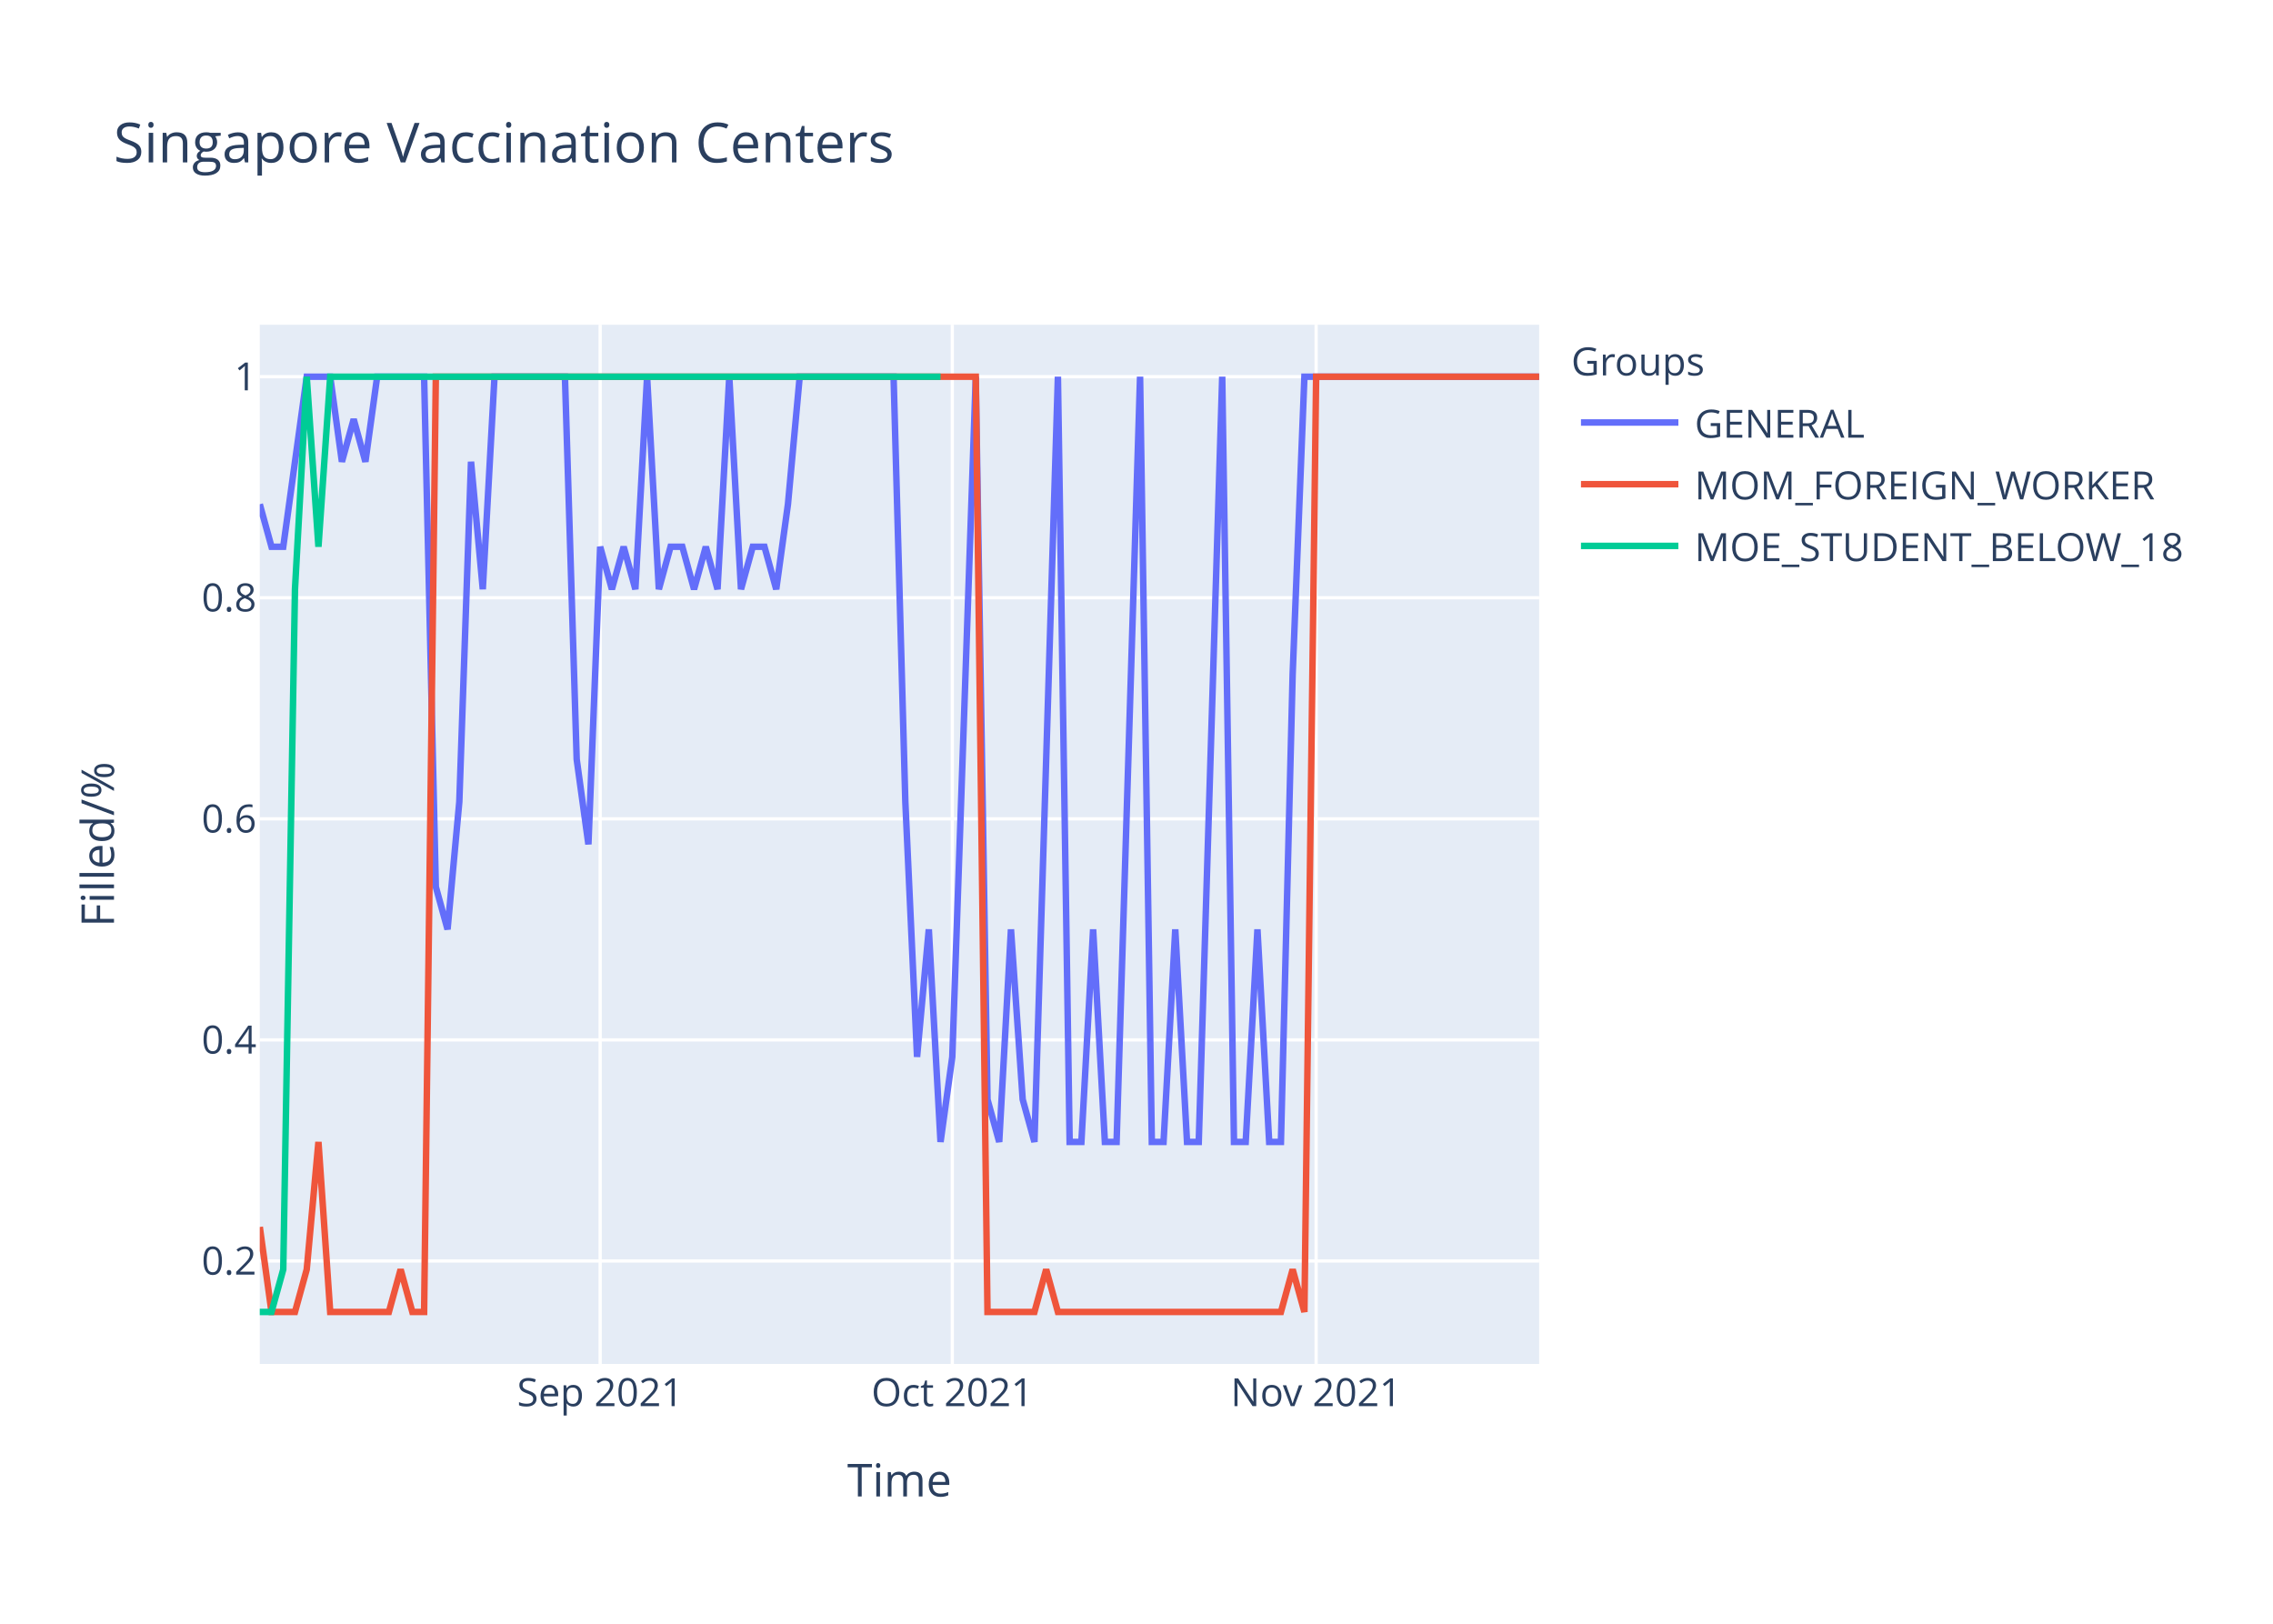
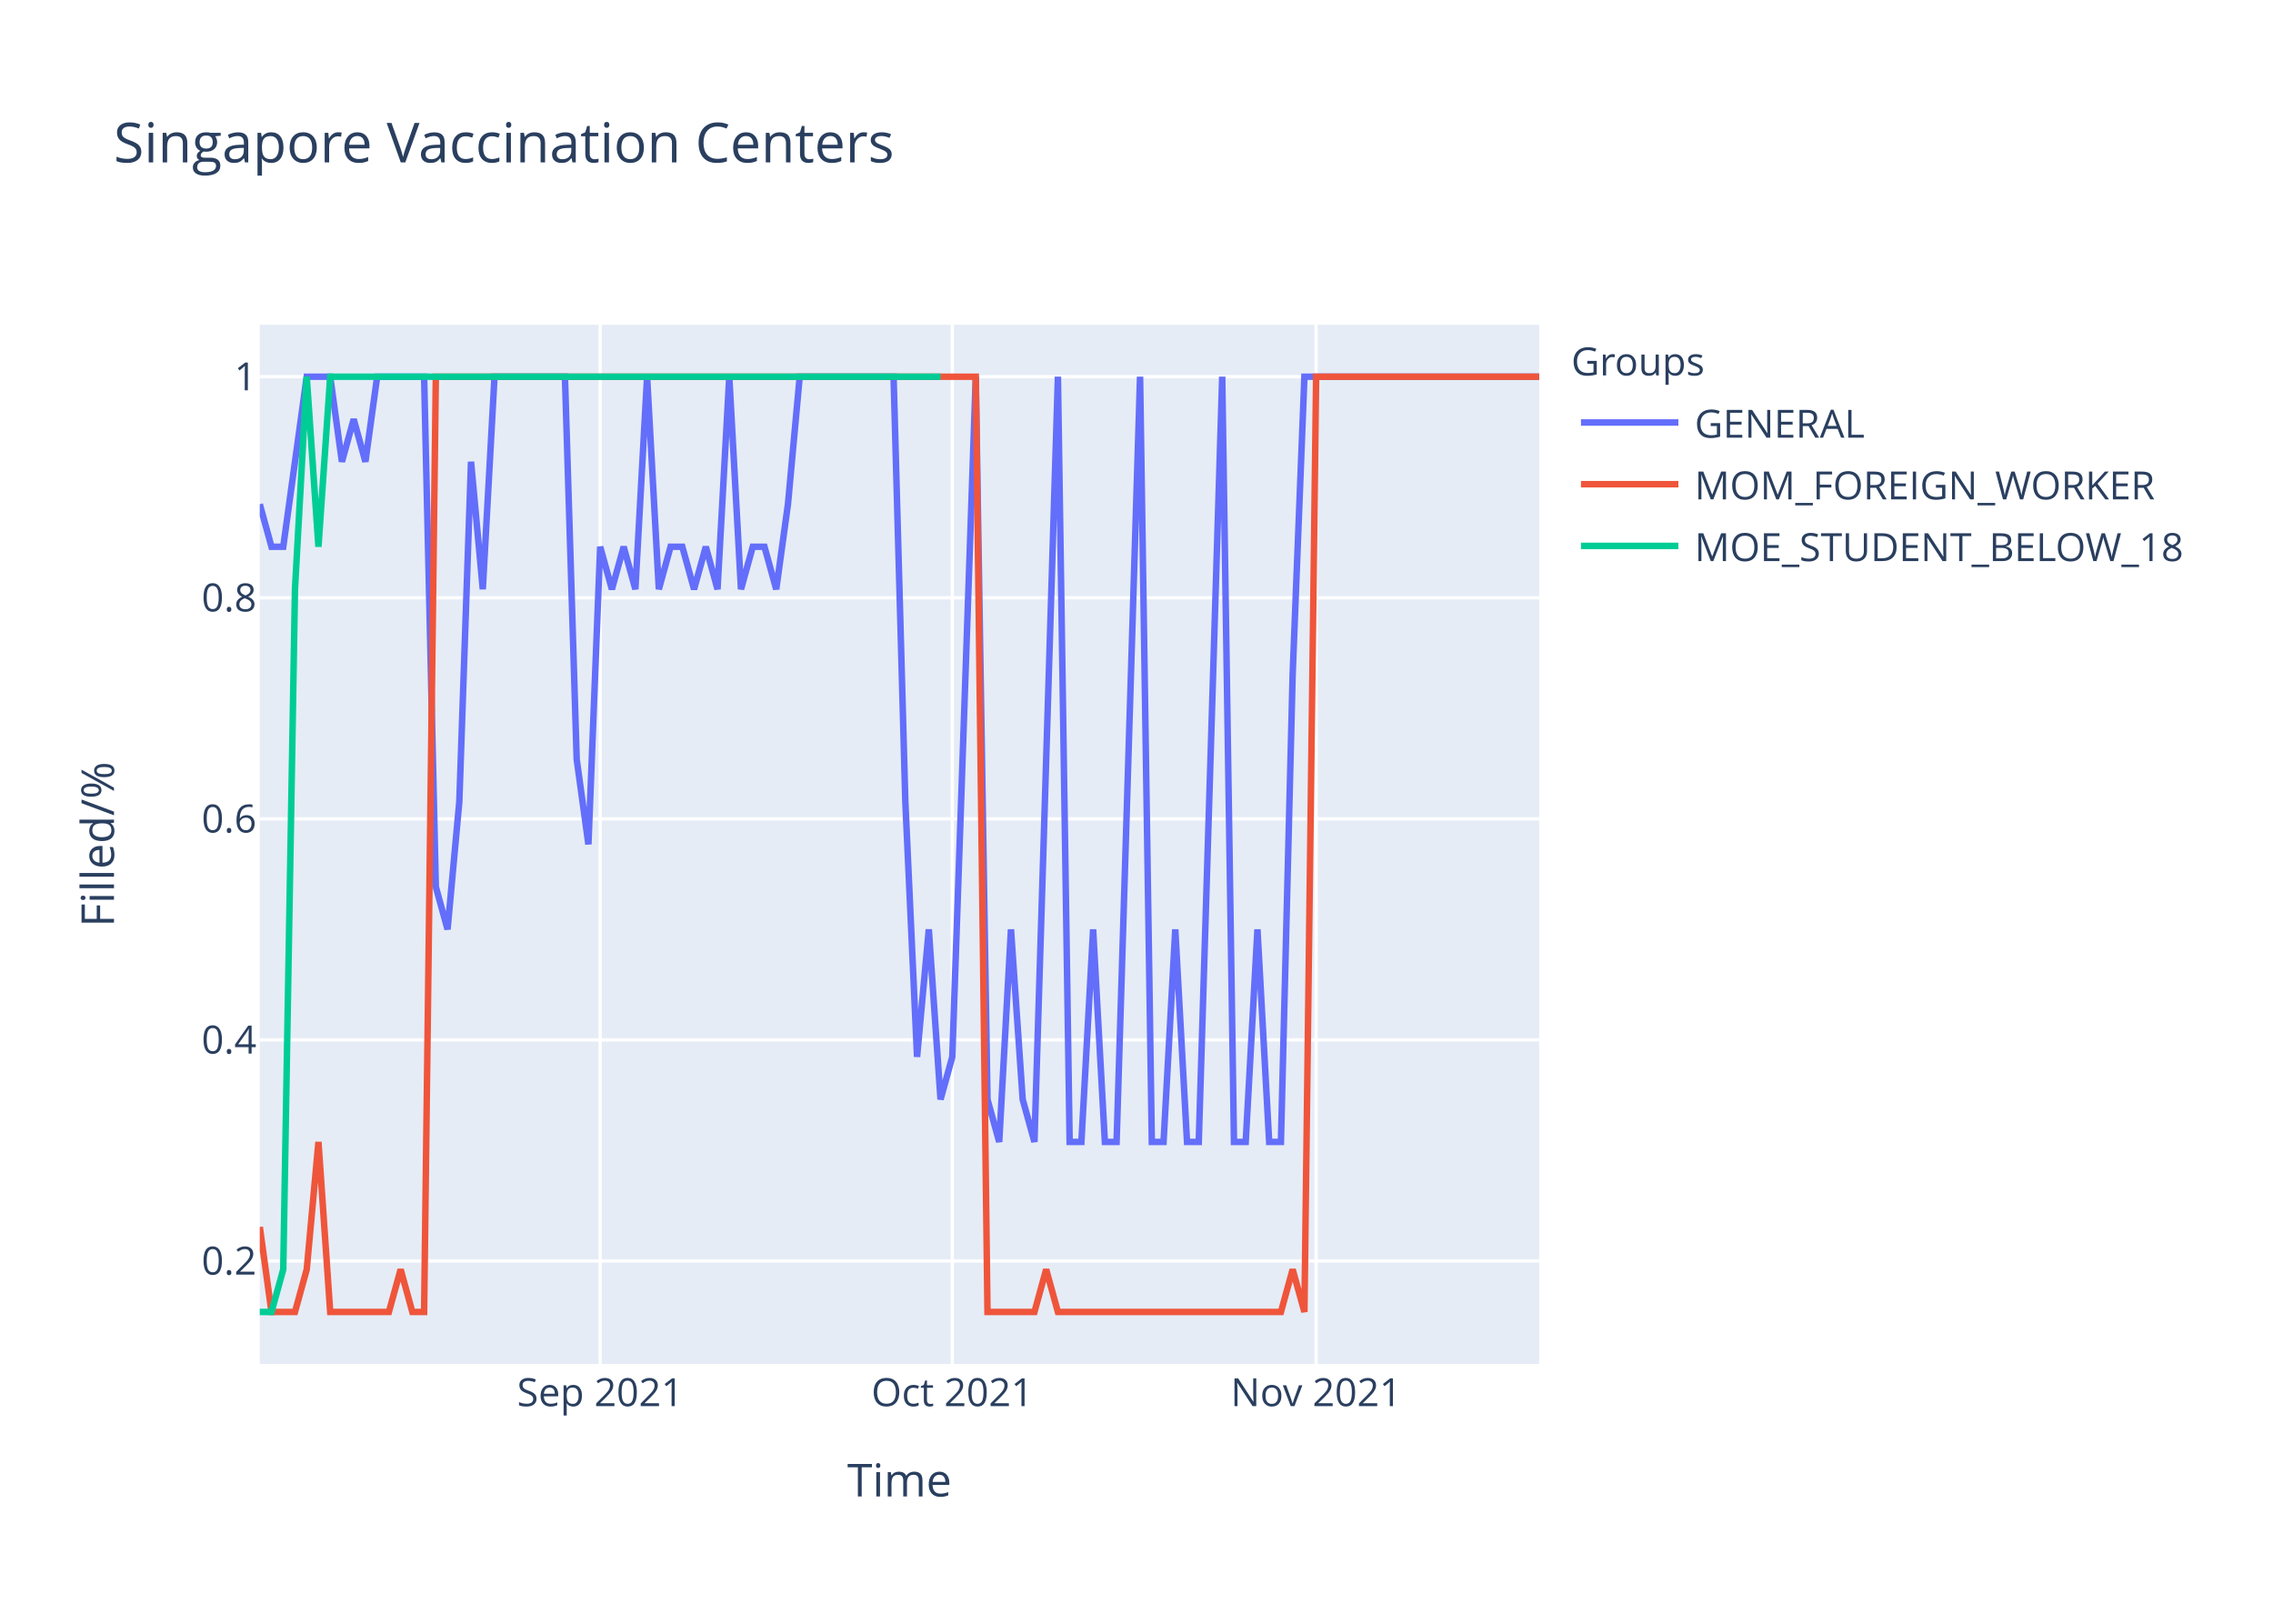
<svg xmlns="http://www.w3.org/2000/svg" class="main-svg" width="700" height="500" style="" viewBox="0 0 700 500">
  <rect x="0" y="0" width="700" height="500" style="fill: rgb(255, 255, 255); fill-opacity: 1;" />
-   <defs id="defs-3864b6">
+   <defs id="defs-5fae77">
    <g class="clips">
-       <clipPath id="clip3864b6xyplot" class="plotclip">
+       <clipPath id="clip5fae77xyplot" class="plotclip">
        <rect width="394" height="320" />
      </clipPath>
-       <clipPath class="axesclip" id="clip3864b6x">
+       <clipPath class="axesclip" id="clip5fae77x">
        <rect x="80" y="0" width="394" height="500" />
      </clipPath>
-       <clipPath class="axesclip" id="clip3864b6y">
+       <clipPath class="axesclip" id="clip5fae77y">
        <rect x="0" y="100" width="700" height="320" />
      </clipPath>
-       <clipPath class="axesclip" id="clip3864b6xy">
+       <clipPath class="axesclip" id="clip5fae77xy">
        <rect x="80" y="100" width="394" height="320" />
      </clipPath>
    </g>
    <g class="gradients" />
  </defs>
  <g class="bglayer">
    <rect class="bg" x="80" y="100" width="394" height="320" style="fill: rgb(229, 236, 246); fill-opacity: 1; stroke-width: 0;" />
  </g>
  <g class="layer-below">
    <g class="imagelayer" />
    <g class="shapelayer" />
  </g>
  <g class="cartesianlayer">
    <g class="subplot xy">
      <g class="layer-subplot">
        <g class="shapelayer" />
        <g class="imagelayer" />
      </g>
      <g class="gridlayer">
        <g class="x">
          <path class="xgrid crisp" transform="translate(184.83,0)" d="M0,100v320" style="stroke: rgb(255, 255, 255); stroke-opacity: 1; stroke-width: 1px;" />
          <path class="xgrid crisp" transform="translate(293.27,0)" d="M0,100v320" style="stroke: rgb(255, 255, 255); stroke-opacity: 1; stroke-width: 1px;" />
          <path class="xgrid crisp" transform="translate(405.32,0)" d="M0,100v320" style="stroke: rgb(255, 255, 255); stroke-opacity: 1; stroke-width: 1px;" />
        </g>
        <g class="y">
          <path class="ygrid crisp" transform="translate(0,388.29)" d="M80,0h394" style="stroke: rgb(255, 255, 255); stroke-opacity: 1; stroke-width: 1px;" />
          <path class="ygrid crisp" transform="translate(0,320.22)" d="M80,0h394" style="stroke: rgb(255, 255, 255); stroke-opacity: 1; stroke-width: 1px;" />
          <path class="ygrid crisp" transform="translate(0,252.15)" d="M80,0h394" style="stroke: rgb(255, 255, 255); stroke-opacity: 1; stroke-width: 1px;" />
          <path class="ygrid crisp" transform="translate(0,184.07)" d="M80,0h394" style="stroke: rgb(255, 255, 255); stroke-opacity: 1; stroke-width: 1px;" />
          <path class="ygrid crisp" transform="translate(0,116)" d="M80,0h394" style="stroke: rgb(255, 255, 255); stroke-opacity: 1; stroke-width: 1px;" />
        </g>
      </g>
      <g class="zerolinelayer" />
      <path class="xlines-below" />
      <path class="ylines-below" />
      <g class="overlines-below" />
      <g class="xaxislayer-below" />
      <g class="yaxislayer-below" />
      <g class="overaxes-below" />
-       <g class="plot" transform="translate(80,100)" clip-path="url('#clip3864b6xyplot')">
+       <g class="plot" transform="translate(80,100)" clip-path="url('#clip5fae77xyplot')">
        <g class="scatterlayer mlayer">
-           <g class="trace scatter tracea3fdd4" style="stroke-miterlimit: 2; opacity: 1;">
+           <g class="trace scatter tracea360fa" style="stroke-miterlimit: 2; opacity: 1;">
            <g class="fills" />
            <g class="errorbars" />
            <g class="lines">
-               <path class="js-line" d="M0,55.27L3.61,68.36L7.23,68.36L14.46,16L18.07,16L21.69,16L25.3,42.18L28.92,29.09L32.53,42.18L36.15,16L39.76,16L50.61,16L54.22,173.09L57.83,186.18L61.45,146.91L65.06,42.18L68.68,81.45L72.29,16L75.91,16L93.98,16L97.6,133.82L101.21,160L104.83,68.36L108.44,81.45L112.06,68.36L115.67,81.45L119.28,16L122.9,81.45L126.51,68.36L130.13,68.36L133.74,81.45L137.36,68.36L140.97,81.45L144.59,16L148.2,81.45L151.82,68.36L155.43,68.36L159.05,81.45L162.66,55.27L166.28,16L169.89,16L195.19,16L198.81,146.91L202.42,225.45L206.04,186.18L209.65,251.64L213.27,225.45L220.5,16L224.11,238.55L227.72,251.64L231.34,186.18L234.95,238.55L238.57,251.64L245.8,16L249.41,251.64L253.03,251.64L256.64,186.18L260.26,251.64L263.87,251.64L271.1,16L274.72,251.64L278.33,251.64L281.94,186.18L285.56,251.64L289.17,251.64L296.4,16L300.02,251.64L303.63,251.64L307.25,186.18L310.86,251.64L314.48,251.64L318.09,107.64L321.71,16L394,16" style="vector-effect: non-scaling-stroke; fill: none; stroke: rgb(99, 110, 250); stroke-opacity: 1; stroke-width: 2px; opacity: 1;" />
+               <path class="js-line" d="M0,55.27L3.61,68.36L7.23,68.36L14.46,16L18.07,16L21.69,16L25.3,42.18L28.92,29.09L32.53,42.18L36.15,16L39.76,16L50.61,16L54.22,173.09L57.83,186.18L61.45,146.91L65.06,42.18L68.68,81.45L72.29,16L75.91,16L93.98,16L97.6,133.82L101.21,160L104.83,68.36L108.44,81.45L112.06,68.36L115.67,81.45L119.28,16L122.9,81.45L126.51,68.36L130.13,68.36L133.74,81.45L137.36,68.36L140.97,81.45L144.59,16L148.2,81.45L151.82,68.36L155.43,68.36L159.05,81.45L162.66,55.27L166.28,16L169.89,16L195.19,16L198.81,146.91L202.42,225.45L206.04,186.18L209.65,238.55L213.27,225.45L220.5,16L224.11,238.55L227.72,251.64L231.34,186.18L234.95,238.55L238.57,251.64L245.8,16L249.41,251.64L253.03,251.64L256.64,186.18L260.26,251.64L263.87,251.64L271.1,16L274.72,251.64L278.33,251.64L281.94,186.18L285.56,251.64L289.17,251.64L296.4,16L300.02,251.64L303.63,251.64L307.25,186.18L310.86,251.64L314.48,251.64L318.09,107.64L321.71,16L394,16" style="vector-effect: non-scaling-stroke; fill: none; stroke: rgb(99, 110, 250); stroke-opacity: 1; stroke-width: 2px; opacity: 1;" />
            </g>
            <g class="points" />
            <g class="text" />
          </g>
-           <g class="trace scatter traceafb54e" style="stroke-miterlimit: 2; opacity: 1;">
+           <g class="trace scatter tracee52438" style="stroke-miterlimit: 2; opacity: 1;">
            <g class="fills" />
            <g class="errorbars" />
            <g class="lines">
              <path class="js-line" d="M0,277.82L3.61,304L7.23,304L10.84,304L14.46,290.91L18.07,251.64L21.69,304L39.76,304L43.38,290.91L46.99,304L50.61,304L54.22,16L57.83,16L220.5,16L224.11,304L238.57,304L242.18,290.91L245.8,304L249.41,304L314.48,304L318.09,290.91L321.71,304L325.32,16L394,16" style="vector-effect: non-scaling-stroke; fill: none; stroke: rgb(239, 85, 59); stroke-opacity: 1; stroke-width: 2px; opacity: 1;" />
            </g>
            <g class="points" />
            <g class="text" />
          </g>
-           <g class="trace scatter traceee3c7e" style="stroke-miterlimit: 2; opacity: 1;">
+           <g class="trace scatter trace2bd360" style="stroke-miterlimit: 2; opacity: 1;">
            <g class="fills" />
            <g class="errorbars" />
            <g class="lines">
              <path class="js-line" d="M0,304L3.61,304L7.23,290.91L10.84,81.45L14.46,16L18.07,68.36L21.69,16L209.65,16" style="vector-effect: non-scaling-stroke; fill: none; stroke: rgb(0, 204, 150); stroke-opacity: 1; stroke-width: 2px; opacity: 1;" />
            </g>
            <g class="points" />
            <g class="text" />
          </g>
        </g>
      </g>
      <g class="overplot" />
      <path class="xlines-above crisp" d="M0,0" style="fill: none;" />
      <path class="ylines-above crisp" d="M0,0" style="fill: none;" />
      <g class="overlines-above" />
      <g class="xaxislayer-above">
        <g class="xtick">
          <text text-anchor="middle" x="0" y="433" transform="translate(184.83,0)" style="font-family: 'Open Sans', verdana, arial, sans-serif; font-size: 12px; fill: rgb(42, 63, 95); fill-opacity: 1; white-space: pre;">Sep 2021</text>
        </g>
        <g class="xtick">
          <text text-anchor="middle" x="0" y="433" transform="translate(293.27,0)" style="font-family: 'Open Sans', verdana, arial, sans-serif; font-size: 12px; fill: rgb(42, 63, 95); fill-opacity: 1; white-space: pre;">Oct 2021</text>
        </g>
        <g class="xtick">
          <text text-anchor="middle" x="0" y="433" transform="translate(405.32,0)" style="font-family: 'Open Sans', verdana, arial, sans-serif; font-size: 12px; fill: rgb(42, 63, 95); fill-opacity: 1; white-space: pre;">Nov 2021</text>
        </g>
      </g>
      <g class="yaxislayer-above">
        <g class="ytick">
          <text text-anchor="end" x="79" y="4.2" transform="translate(0,388.29)" style="font-family: 'Open Sans', verdana, arial, sans-serif; font-size: 12px; fill: rgb(42, 63, 95); fill-opacity: 1; white-space: pre;">0.2</text>
        </g>
        <g class="ytick">
          <text text-anchor="end" x="79" y="4.2" transform="translate(0,320.22)" style="font-family: 'Open Sans', verdana, arial, sans-serif; font-size: 12px; fill: rgb(42, 63, 95); fill-opacity: 1; white-space: pre;">0.4</text>
        </g>
        <g class="ytick">
          <text text-anchor="end" x="79" y="4.2" transform="translate(0,252.15)" style="font-family: 'Open Sans', verdana, arial, sans-serif; font-size: 12px; fill: rgb(42, 63, 95); fill-opacity: 1; white-space: pre;">0.6</text>
        </g>
        <g class="ytick">
          <text text-anchor="end" x="79" y="4.2" transform="translate(0,184.07)" style="font-family: 'Open Sans', verdana, arial, sans-serif; font-size: 12px; fill: rgb(42, 63, 95); fill-opacity: 1; white-space: pre;">0.8</text>
        </g>
        <g class="ytick">
          <text text-anchor="end" x="79" y="4.2" transform="translate(0,116)" style="font-family: 'Open Sans', verdana, arial, sans-serif; font-size: 12px; fill: rgb(42, 63, 95); fill-opacity: 1; white-space: pre;">1</text>
        </g>
      </g>
      <g class="overaxes-above" />
    </g>
  </g>
  <g class="polarlayer" />
  <g class="ternarylayer" />
  <g class="geolayer" />
  <g class="funnelarealayer" />
  <g class="pielayer" />
  <g class="treemaplayer" />
  <g class="sunburstlayer" />
  <g class="glimages" />
-   <defs id="topdefs-3864b6">
+   <defs id="topdefs-5fae77">
    <g class="clips" />
-     <clipPath id="legend3864b6">
+     <clipPath id="legend5fae77">
      <rect width="206" height="83" x="0" y="0" />
    </clipPath>
  </defs>
  <g class="layer-above">
    <g class="imagelayer" />
    <g class="shapelayer" />
  </g>
  <g class="infolayer">
    <g class="legend" pointer-events="all" transform="translate(481.88,100)">
      <rect class="bg" shape-rendering="crispEdges" width="206" height="83" x="0" y="0" style="stroke: rgb(68, 68, 68); stroke-opacity: 1; fill: rgb(255, 255, 255); fill-opacity: 1; stroke-width: 0px;" />
-       <g class="scrollbox" transform="" clip-path="url('#legend3864b6')">
+       <g class="scrollbox" transform="" clip-path="url('#legend5fae77')">
        <text class="legendtitletext" text-anchor="start" x="2" y="15.6" style="font-family: 'Open Sans', verdana, arial, sans-serif; font-size: 12px; fill: rgb(42, 63, 95); fill-opacity: 1; white-space: pre;">Groups</text>
        <g class="groups" transform="">
          <g class="traces" transform="translate(0,30.1)" style="opacity: 1;">
            <text class="legendtext" text-anchor="start" x="40" y="4.68" style="font-family: 'Open Sans', verdana, arial, sans-serif; font-size: 12px; fill: rgb(42, 63, 95); fill-opacity: 1; white-space: pre;">GENERAL</text>
            <g class="layers" style="opacity: 1;">
              <g class="legendfill" />
              <g class="legendlines">
                <path class="js-line" d="M5,0h30" style="fill: none; stroke: rgb(99, 110, 250); stroke-opacity: 1; stroke-width: 2px;" />
              </g>
              <g class="legendsymbols">
                <g class="legendpoints" />
              </g>
            </g>
            <rect class="legendtoggle" x="0" y="-9.5" width="200.906" height="19" style="fill: rgb(0, 0, 0); fill-opacity: 0;" />
          </g>
        </g>
        <g class="groups" transform="">
          <g class="traces" transform="translate(0,49.1)" style="opacity: 1;">
            <text class="legendtext" text-anchor="start" x="40" y="4.68" style="font-family: 'Open Sans', verdana, arial, sans-serif; font-size: 12px; fill: rgb(42, 63, 95); fill-opacity: 1; white-space: pre;">MOM_FOREIGN_WORKER</text>
            <g class="layers" style="opacity: 1;">
              <g class="legendfill" />
              <g class="legendlines">
                <path class="js-line" d="M5,0h30" style="fill: none; stroke: rgb(239, 85, 59); stroke-opacity: 1; stroke-width: 2px;" />
              </g>
              <g class="legendsymbols">
                <g class="legendpoints" />
              </g>
            </g>
            <rect class="legendtoggle" x="0" y="-9.5" width="200.906" height="19" style="fill: rgb(0, 0, 0); fill-opacity: 0;" />
          </g>
        </g>
        <g class="groups" transform="">
          <g class="traces" transform="translate(0,68.1)" style="opacity: 1;">
            <text class="legendtext" text-anchor="start" x="40" y="4.68" style="font-family: 'Open Sans', verdana, arial, sans-serif; font-size: 12px; fill: rgb(42, 63, 95); fill-opacity: 1; white-space: pre;">MOE_STUDENT_BELOW_18</text>
            <g class="layers" style="opacity: 1;">
              <g class="legendfill" />
              <g class="legendlines">
                <path class="js-line" d="M5,0h30" style="fill: none; stroke: rgb(0, 204, 150); stroke-opacity: 1; stroke-width: 2px;" />
              </g>
              <g class="legendsymbols">
                <g class="legendpoints" />
              </g>
            </g>
            <rect class="legendtoggle" x="0" y="-9.5" width="200.906" height="19" style="fill: rgb(0, 0, 0); fill-opacity: 0;" />
          </g>
        </g>
      </g>
      <rect class="scrollbar" rx="20" ry="3" width="0" height="0" x="0" y="0" style="fill: rgb(128, 139, 164); fill-opacity: 1;" />
    </g>
    <g class="g-gtitle">
      <text class="gtitle" x="35" y="50" text-anchor="start" dy="0em" style="font-family: 'Open Sans', verdana, arial, sans-serif; font-size: 17px; fill: rgb(42, 63, 95); opacity: 1; font-weight: normal; white-space: pre;">Singapore Vaccination Centers</text>
    </g>
    <g class="g-xtitle">
      <text class="xtitle" x="277" y="460.8" text-anchor="middle" style="font-family: 'Open Sans', verdana, arial, sans-serif; font-size: 14px; fill: rgb(42, 63, 95); opacity: 1; font-weight: normal; white-space: pre;">Time</text>
    </g>
    <g class="g-ytitle">
      <text class="ytitle" transform="rotate(-90,35.10625,260)" x="35.106" y="260" text-anchor="middle" style="font-family: 'Open Sans', verdana, arial, sans-serif; font-size: 14px; fill: rgb(42, 63, 95); opacity: 1; font-weight: normal; white-space: pre;">Filled/%</text>
    </g>
  </g>
</svg>
